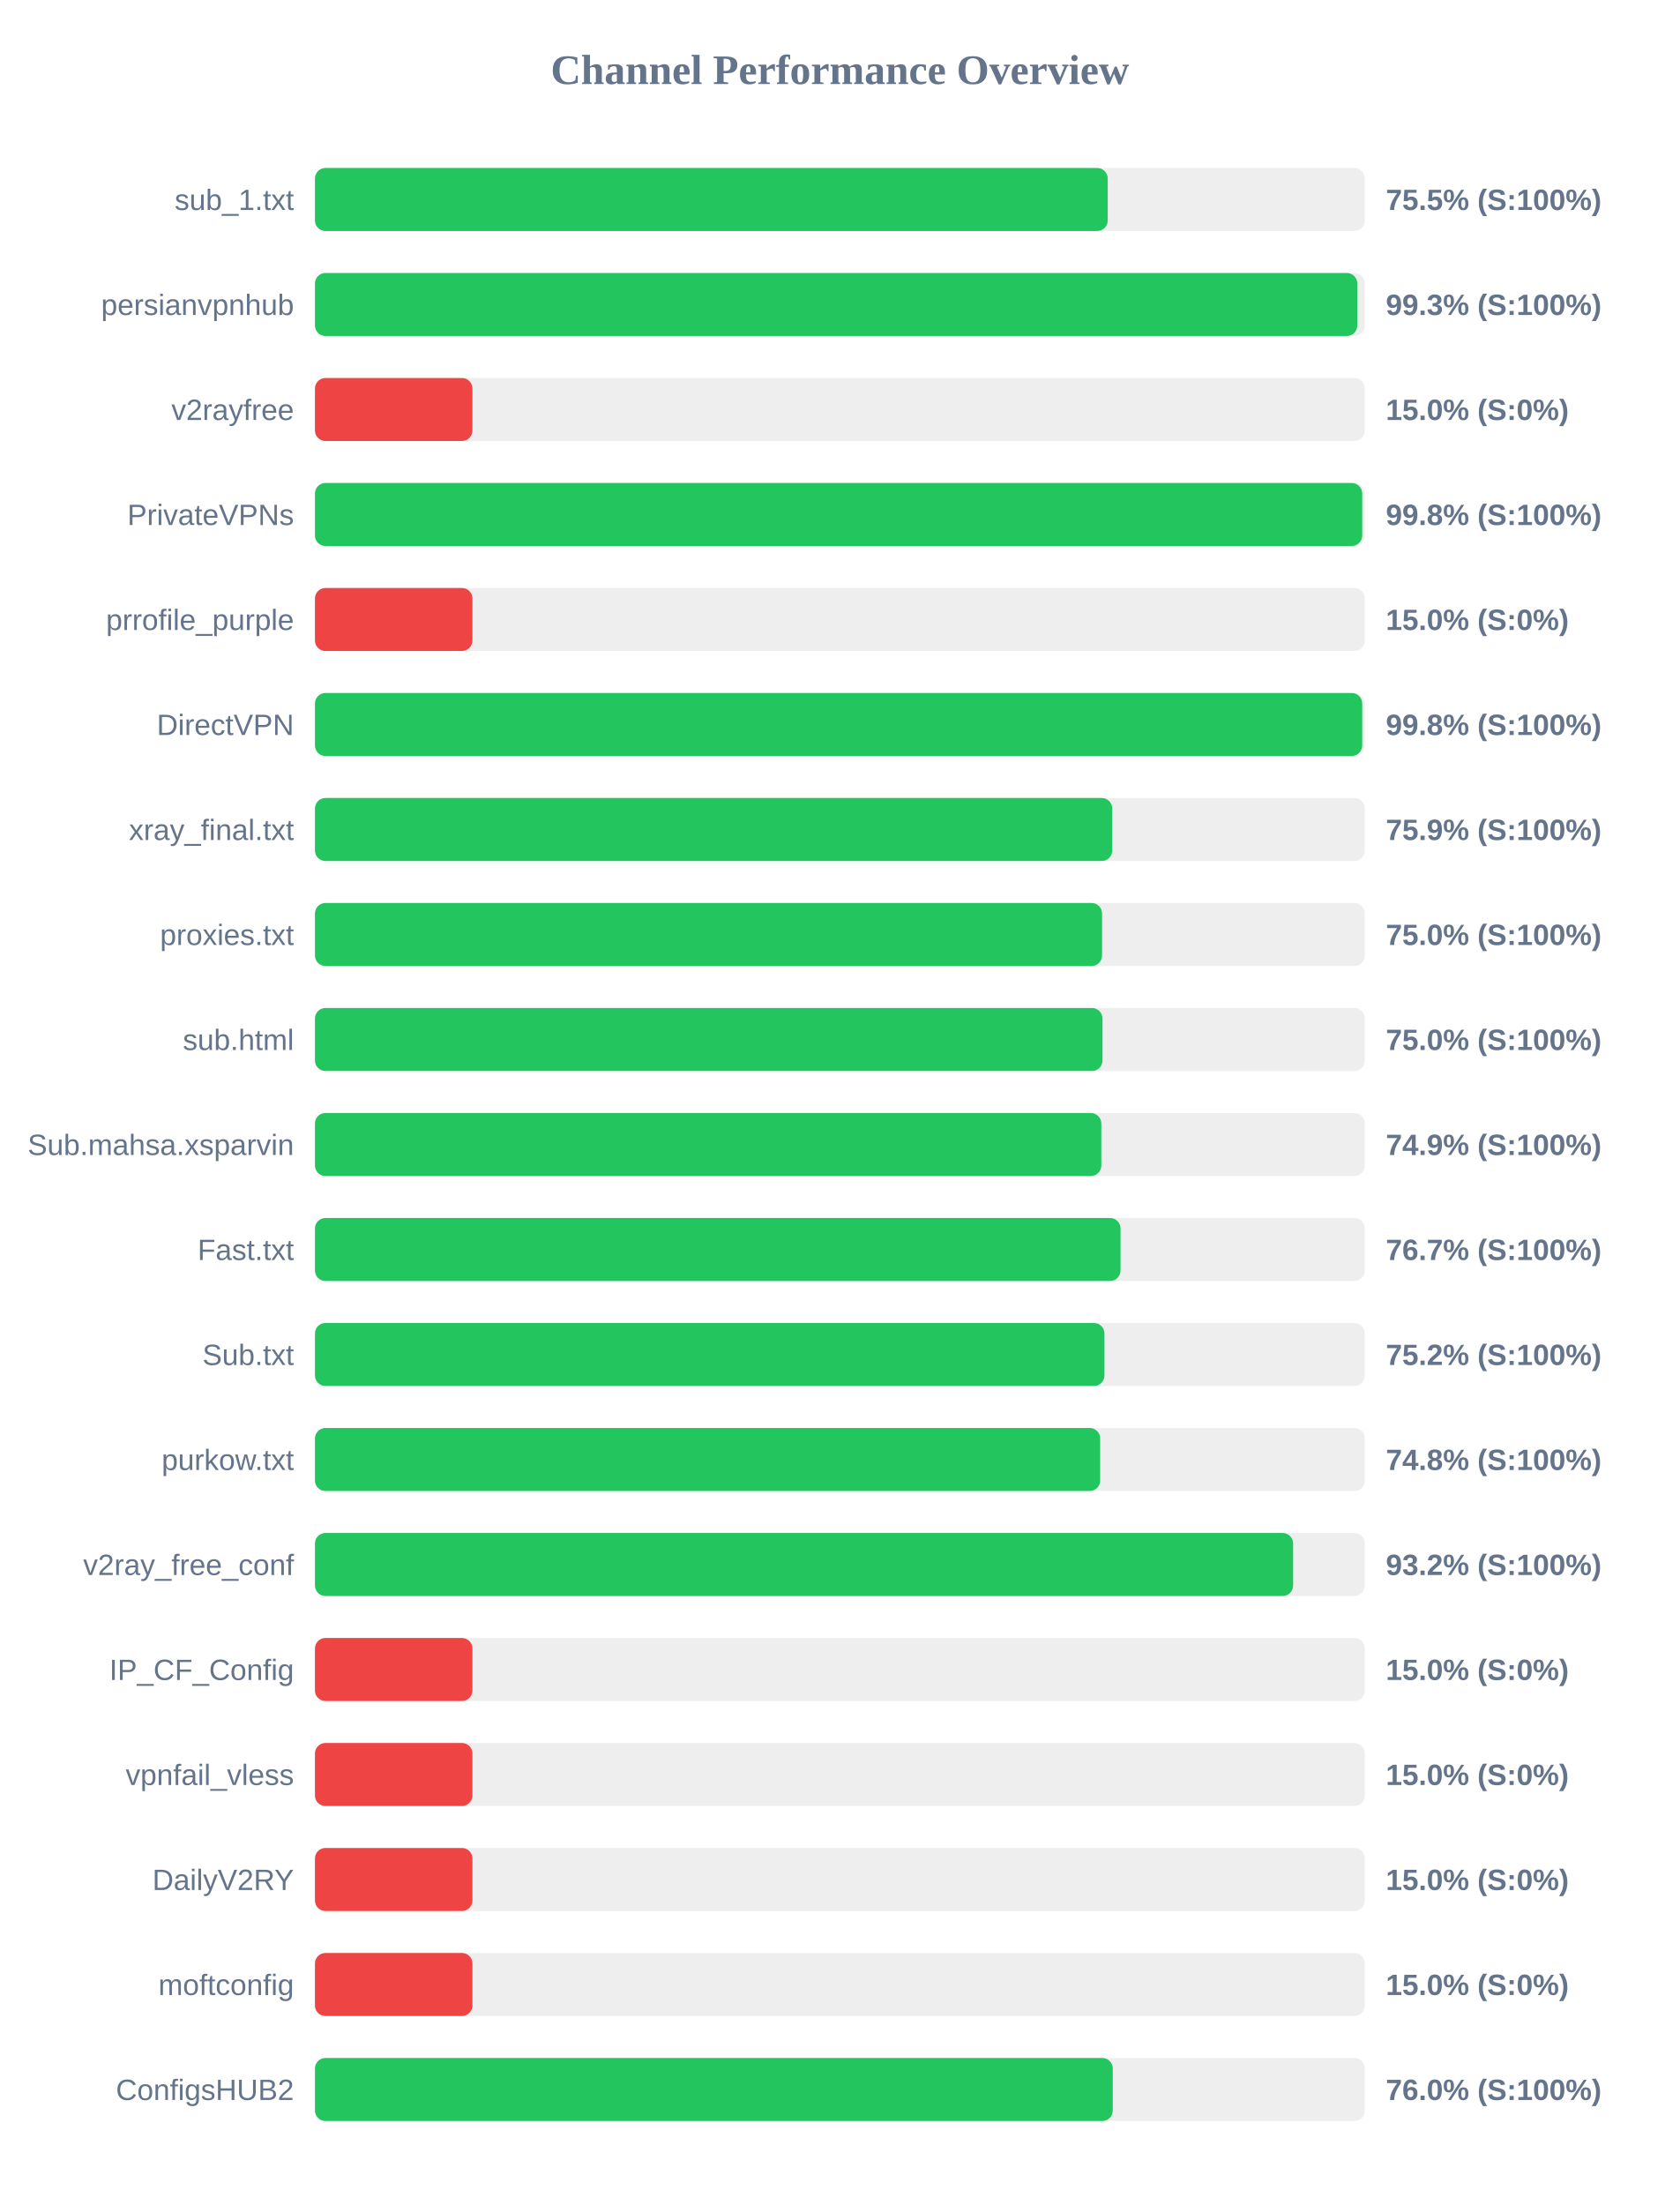
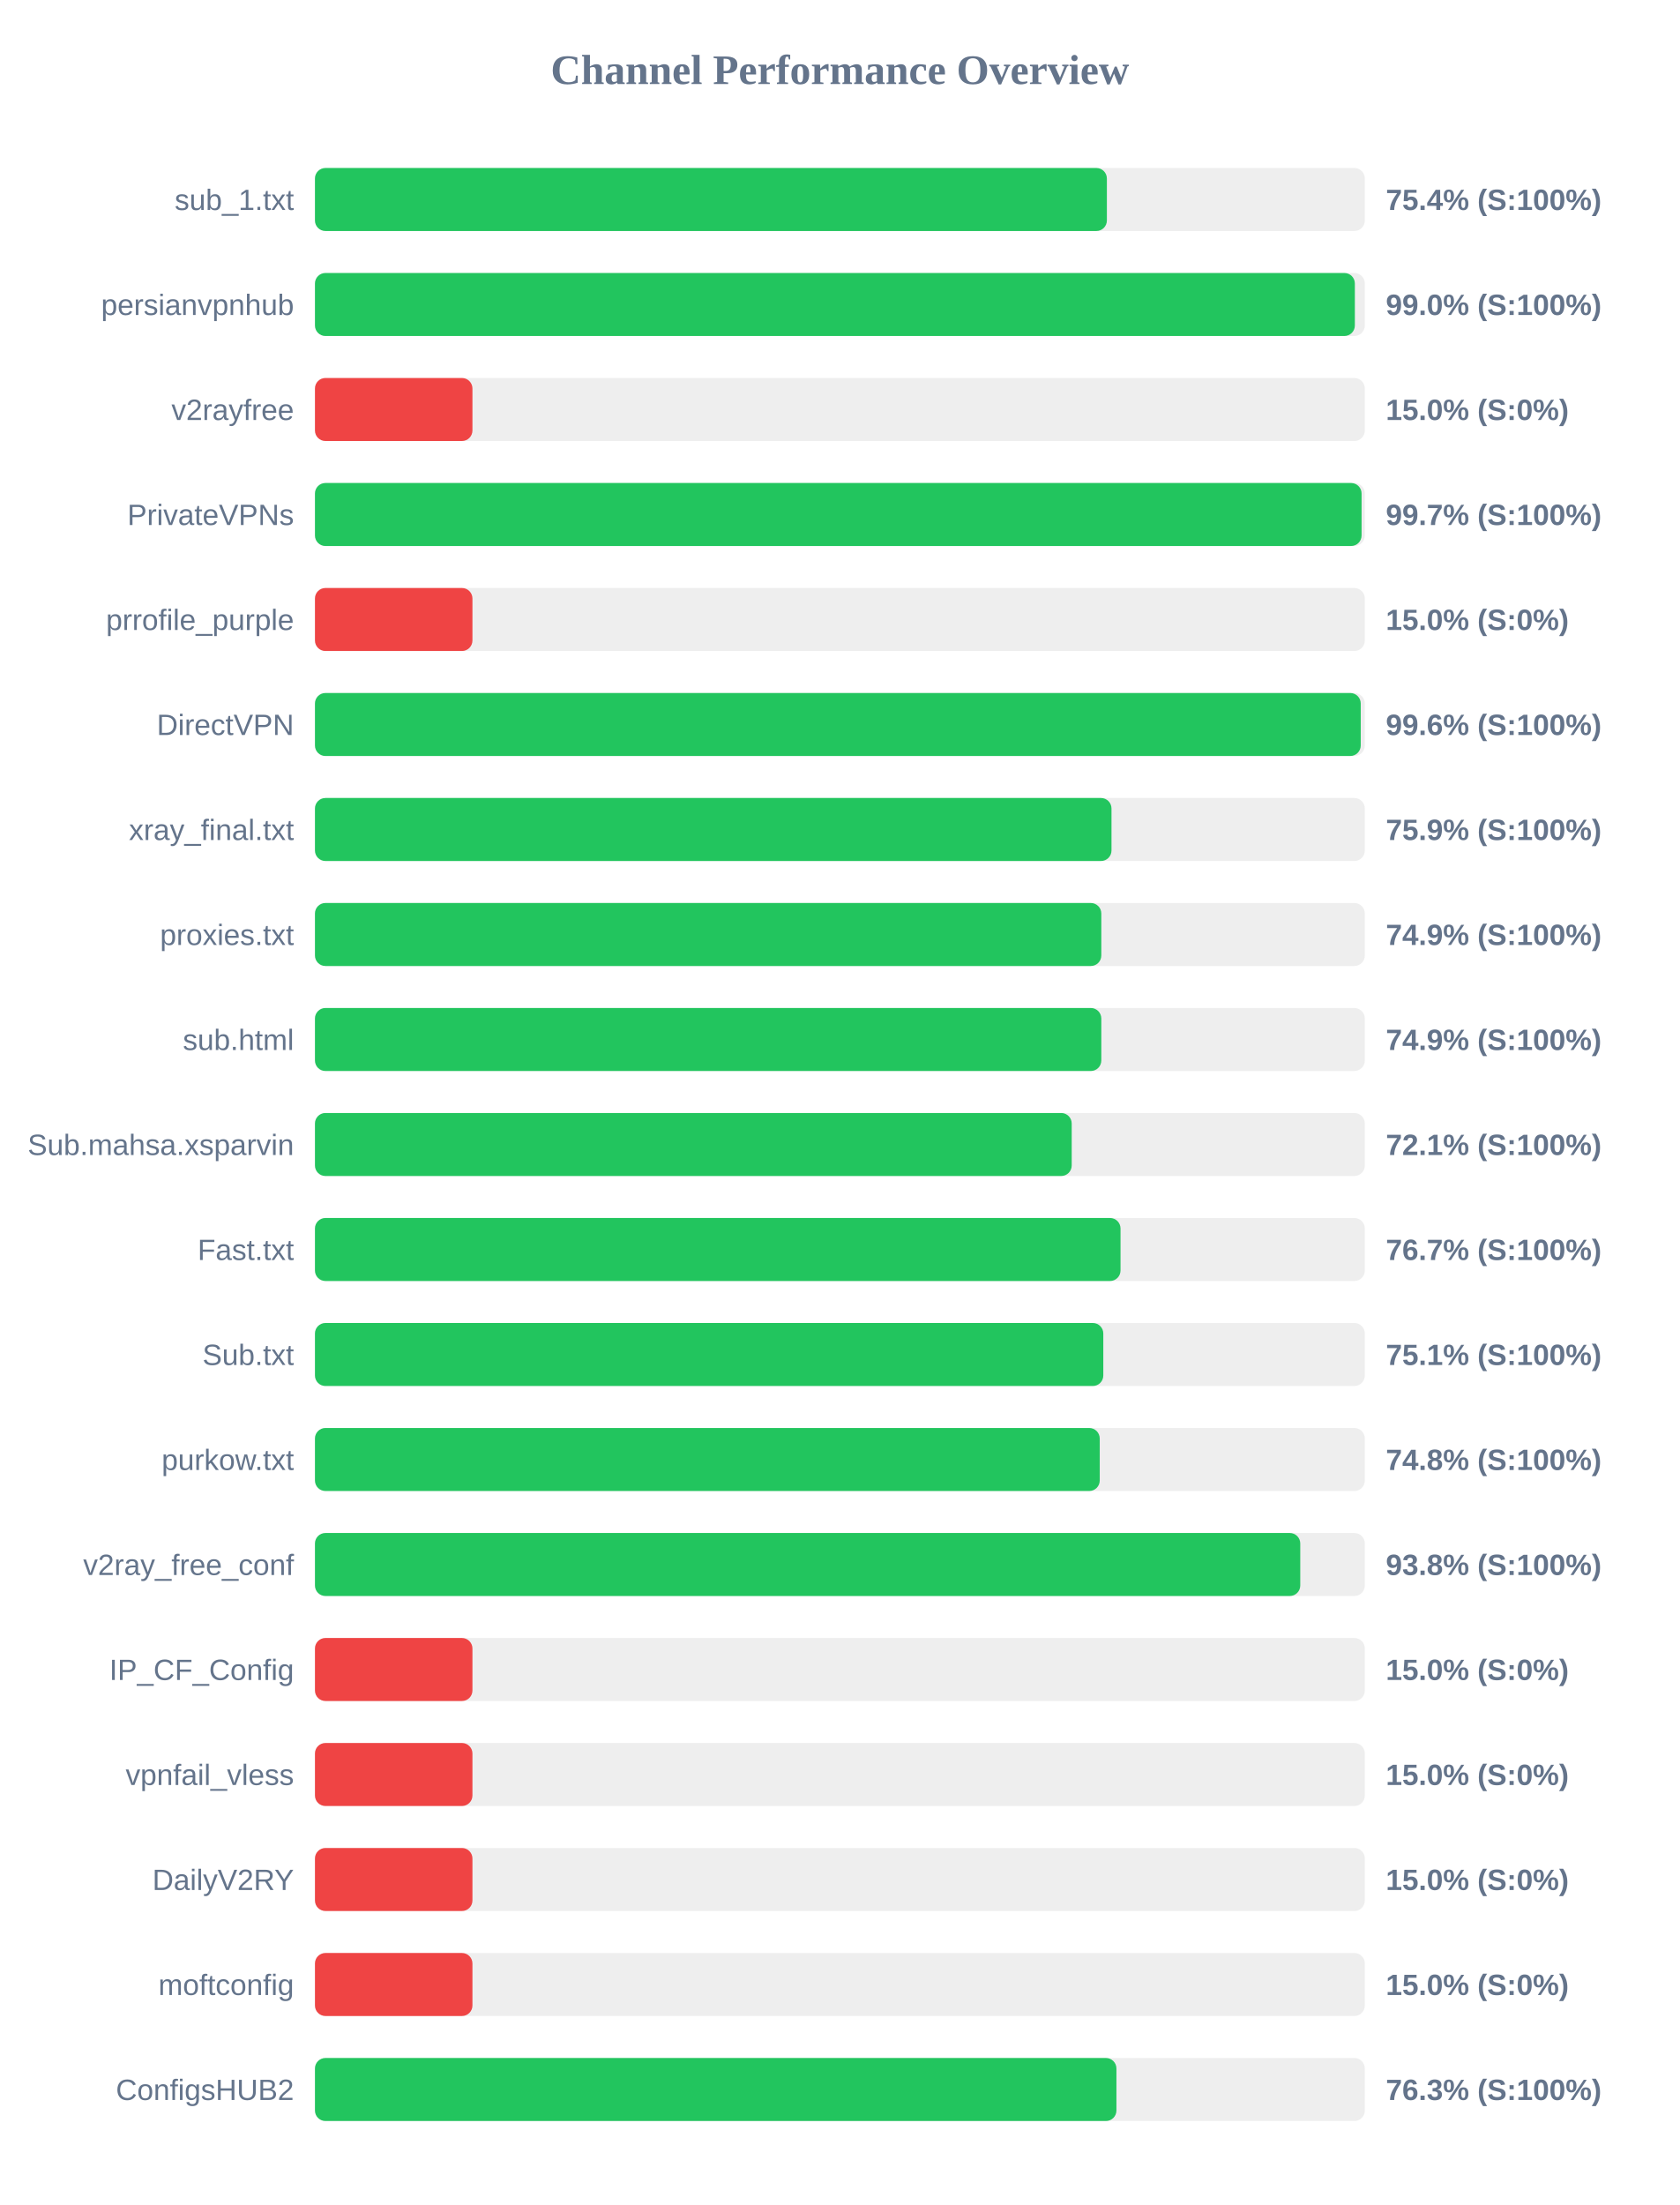
<svg xmlns="http://www.w3.org/2000/svg" width="800" height="1050" version="1.1">
  <style>
        .row { font: 14px Arial; fill: #64748b; }
        .score { font: bold 14px Arial; fill: #64748b; }
    </style>
  <text x="400" y="40" text-anchor="middle" font-size="20px" font-weight="bold" fill="#64748b">Channel Performance Overview</text>
  <rect x="150" y="80" width="500" height="30" fill="#eee" rx="5" />
-   <rect x="150" y="80" width="377.55" height="30" fill="#22c55e" rx="5" />
+   <rect x="150" y="80" width="377.15" height="30" fill="#22c55e" rx="5" />
  <text x="140" y="100" text-anchor="end" class="row">sub_1.txt</text>
-   <text x="660" y="100" text-anchor="start" class="score">75.5% (S:100%)</text>
+   <text x="660" y="100" text-anchor="start" class="score">75.4% (S:100%)</text>
  <rect x="150" y="130" width="500" height="30" fill="#eee" rx="5" />
-   <rect x="150" y="130" width="496.4" height="30" fill="#22c55e" rx="5" />
+   <rect x="150" y="130" width="495.25" height="30" fill="#22c55e" rx="5" />
  <text x="140" y="150" text-anchor="end" class="row">persianvpnhub</text>
-   <text x="660" y="150" text-anchor="start" class="score">99.3% (S:100%)</text>
+   <text x="660" y="150" text-anchor="start" class="score">99.0% (S:100%)</text>
  <rect x="150" y="180" width="500" height="30" fill="#eee" rx="5" />
  <rect x="150" y="180" width="75.0" height="30" fill="#ef4444" rx="5" />
  <text x="140" y="200" text-anchor="end" class="row">v2rayfree</text>
  <text x="660" y="200" text-anchor="start" class="score">15.0% (S:0%)</text>
  <rect x="150" y="230" width="500" height="30" fill="#eee" rx="5" />
-   <rect x="150" y="230" width="498.75" height="30" fill="#22c55e" rx="5" />
+   <rect x="150" y="230" width="498.45" height="30" fill="#22c55e" rx="5" />
  <text x="140" y="250" text-anchor="end" class="row">PrivateVPNs</text>
-   <text x="660" y="250" text-anchor="start" class="score">99.8% (S:100%)</text>
+   <text x="660" y="250" text-anchor="start" class="score">99.7% (S:100%)</text>
  <rect x="150" y="280" width="500" height="30" fill="#eee" rx="5" />
  <rect x="150" y="280" width="75.0" height="30" fill="#ef4444" rx="5" />
  <text x="140" y="300" text-anchor="end" class="row">prrofile_purple</text>
  <text x="660" y="300" text-anchor="start" class="score">15.0% (S:0%)</text>
  <rect x="150" y="330" width="500" height="30" fill="#eee" rx="5" />
-   <rect x="150" y="330" width="498.75" height="30" fill="#22c55e" rx="5" />
+   <rect x="150" y="330" width="498.05" height="30" fill="#22c55e" rx="5" />
  <text x="140" y="350" text-anchor="end" class="row">DirectVPN</text>
-   <text x="660" y="350" text-anchor="start" class="score">99.8% (S:100%)</text>
+   <text x="660" y="350" text-anchor="start" class="score">99.6% (S:100%)</text>
  <rect x="150" y="380" width="500" height="30" fill="#eee" rx="5" />
-   <rect x="150" y="380" width="379.7" height="30" fill="#22c55e" rx="5" />
+   <rect x="150" y="380" width="379.35" height="30" fill="#22c55e" rx="5" />
  <text x="140" y="400" text-anchor="end" class="row">xray_final.txt</text>
  <text x="660" y="400" text-anchor="start" class="score">75.9% (S:100%)</text>
  <rect x="150" y="430" width="500" height="30" fill="#eee" rx="5" />
-   <rect x="150" y="430" width="374.85" height="30" fill="#22c55e" rx="5" />
+   <rect x="150" y="430" width="374.5" height="30" fill="#22c55e" rx="5" />
  <text x="140" y="450" text-anchor="end" class="row">proxies.txt</text>
-   <text x="660" y="450" text-anchor="start" class="score">75.0% (S:100%)</text>
+   <text x="660" y="450" text-anchor="start" class="score">74.9% (S:100%)</text>
  <rect x="150" y="480" width="500" height="30" fill="#eee" rx="5" />
-   <rect x="150" y="480" width="375.05" height="30" fill="#22c55e" rx="5" />
+   <rect x="150" y="480" width="374.5" height="30" fill="#22c55e" rx="5" />
  <text x="140" y="500" text-anchor="end" class="row">sub.html</text>
-   <text x="660" y="500" text-anchor="start" class="score">75.0% (S:100%)</text>
+   <text x="660" y="500" text-anchor="start" class="score">74.9% (S:100%)</text>
  <rect x="150" y="530" width="500" height="30" fill="#eee" rx="5" />
-   <rect x="150" y="530" width="374.5" height="30" fill="#22c55e" rx="5" />
+   <rect x="150" y="530" width="360.4" height="30" fill="#22c55e" rx="5" />
  <text x="140" y="550" text-anchor="end" class="row">Sub.mahsa.xsparvin</text>
-   <text x="660" y="550" text-anchor="start" class="score">74.9% (S:100%)</text>
+   <text x="660" y="550" text-anchor="start" class="score">72.1% (S:100%)</text>
  <rect x="150" y="580" width="500" height="30" fill="#eee" rx="5" />
  <rect x="150" y="580" width="383.65" height="30" fill="#22c55e" rx="5" />
  <text x="140" y="600" text-anchor="end" class="row">Fast.txt</text>
  <text x="660" y="600" text-anchor="start" class="score">76.7% (S:100%)</text>
  <rect x="150" y="630" width="500" height="30" fill="#eee" rx="5" />
-   <rect x="150" y="630" width="376.0" height="30" fill="#22c55e" rx="5" />
+   <rect x="150" y="630" width="375.45" height="30" fill="#22c55e" rx="5" />
  <text x="140" y="650" text-anchor="end" class="row">Sub.txt</text>
-   <text x="660" y="650" text-anchor="start" class="score">75.2% (S:100%)</text>
+   <text x="660" y="650" text-anchor="start" class="score">75.1% (S:100%)</text>
  <rect x="150" y="680" width="500" height="30" fill="#eee" rx="5" />
-   <rect x="150" y="680" width="373.95" height="30" fill="#22c55e" rx="5" />
+   <rect x="150" y="680" width="373.75" height="30" fill="#22c55e" rx="5" />
  <text x="140" y="700" text-anchor="end" class="row">purkow.txt</text>
  <text x="660" y="700" text-anchor="start" class="score">74.8% (S:100%)</text>
  <rect x="150" y="730" width="500" height="30" fill="#eee" rx="5" />
-   <rect x="150" y="730" width="465.85" height="30" fill="#22c55e" rx="5" />
+   <rect x="150" y="730" width="469.25" height="30" fill="#22c55e" rx="5" />
  <text x="140" y="750" text-anchor="end" class="row">v2ray_free_conf</text>
-   <text x="660" y="750" text-anchor="start" class="score">93.2% (S:100%)</text>
+   <text x="660" y="750" text-anchor="start" class="score">93.8% (S:100%)</text>
  <rect x="150" y="780" width="500" height="30" fill="#eee" rx="5" />
  <rect x="150" y="780" width="75.0" height="30" fill="#ef4444" rx="5" />
  <text x="140" y="800" text-anchor="end" class="row">IP_CF_Config</text>
  <text x="660" y="800" text-anchor="start" class="score">15.0% (S:0%)</text>
  <rect x="150" y="830" width="500" height="30" fill="#eee" rx="5" />
  <rect x="150" y="830" width="75.0" height="30" fill="#ef4444" rx="5" />
  <text x="140" y="850" text-anchor="end" class="row">vpnfail_vless</text>
  <text x="660" y="850" text-anchor="start" class="score">15.0% (S:0%)</text>
  <rect x="150" y="880" width="500" height="30" fill="#eee" rx="5" />
  <rect x="150" y="880" width="75.0" height="30" fill="#ef4444" rx="5" />
  <text x="140" y="900" text-anchor="end" class="row">DailyV2RY</text>
  <text x="660" y="900" text-anchor="start" class="score">15.0% (S:0%)</text>
  <rect x="150" y="930" width="500" height="30" fill="#eee" rx="5" />
  <rect x="150" y="930" width="75.0" height="30" fill="#ef4444" rx="5" />
  <text x="140" y="950" text-anchor="end" class="row">moftconfig</text>
  <text x="660" y="950" text-anchor="start" class="score">15.0% (S:0%)</text>
  <rect x="150" y="980" width="500" height="30" fill="#eee" rx="5" />
-   <rect x="150" y="980" width="379.95" height="30" fill="#22c55e" rx="5" />
+   <rect x="150" y="980" width="381.7" height="30" fill="#22c55e" rx="5" />
  <text x="140" y="1000" text-anchor="end" class="row">ConfigsHUB2</text>
-   <text x="660" y="1000" text-anchor="start" class="score">76.0% (S:100%)</text>
+   <text x="660" y="1000" text-anchor="start" class="score">76.3% (S:100%)</text>
</svg>
